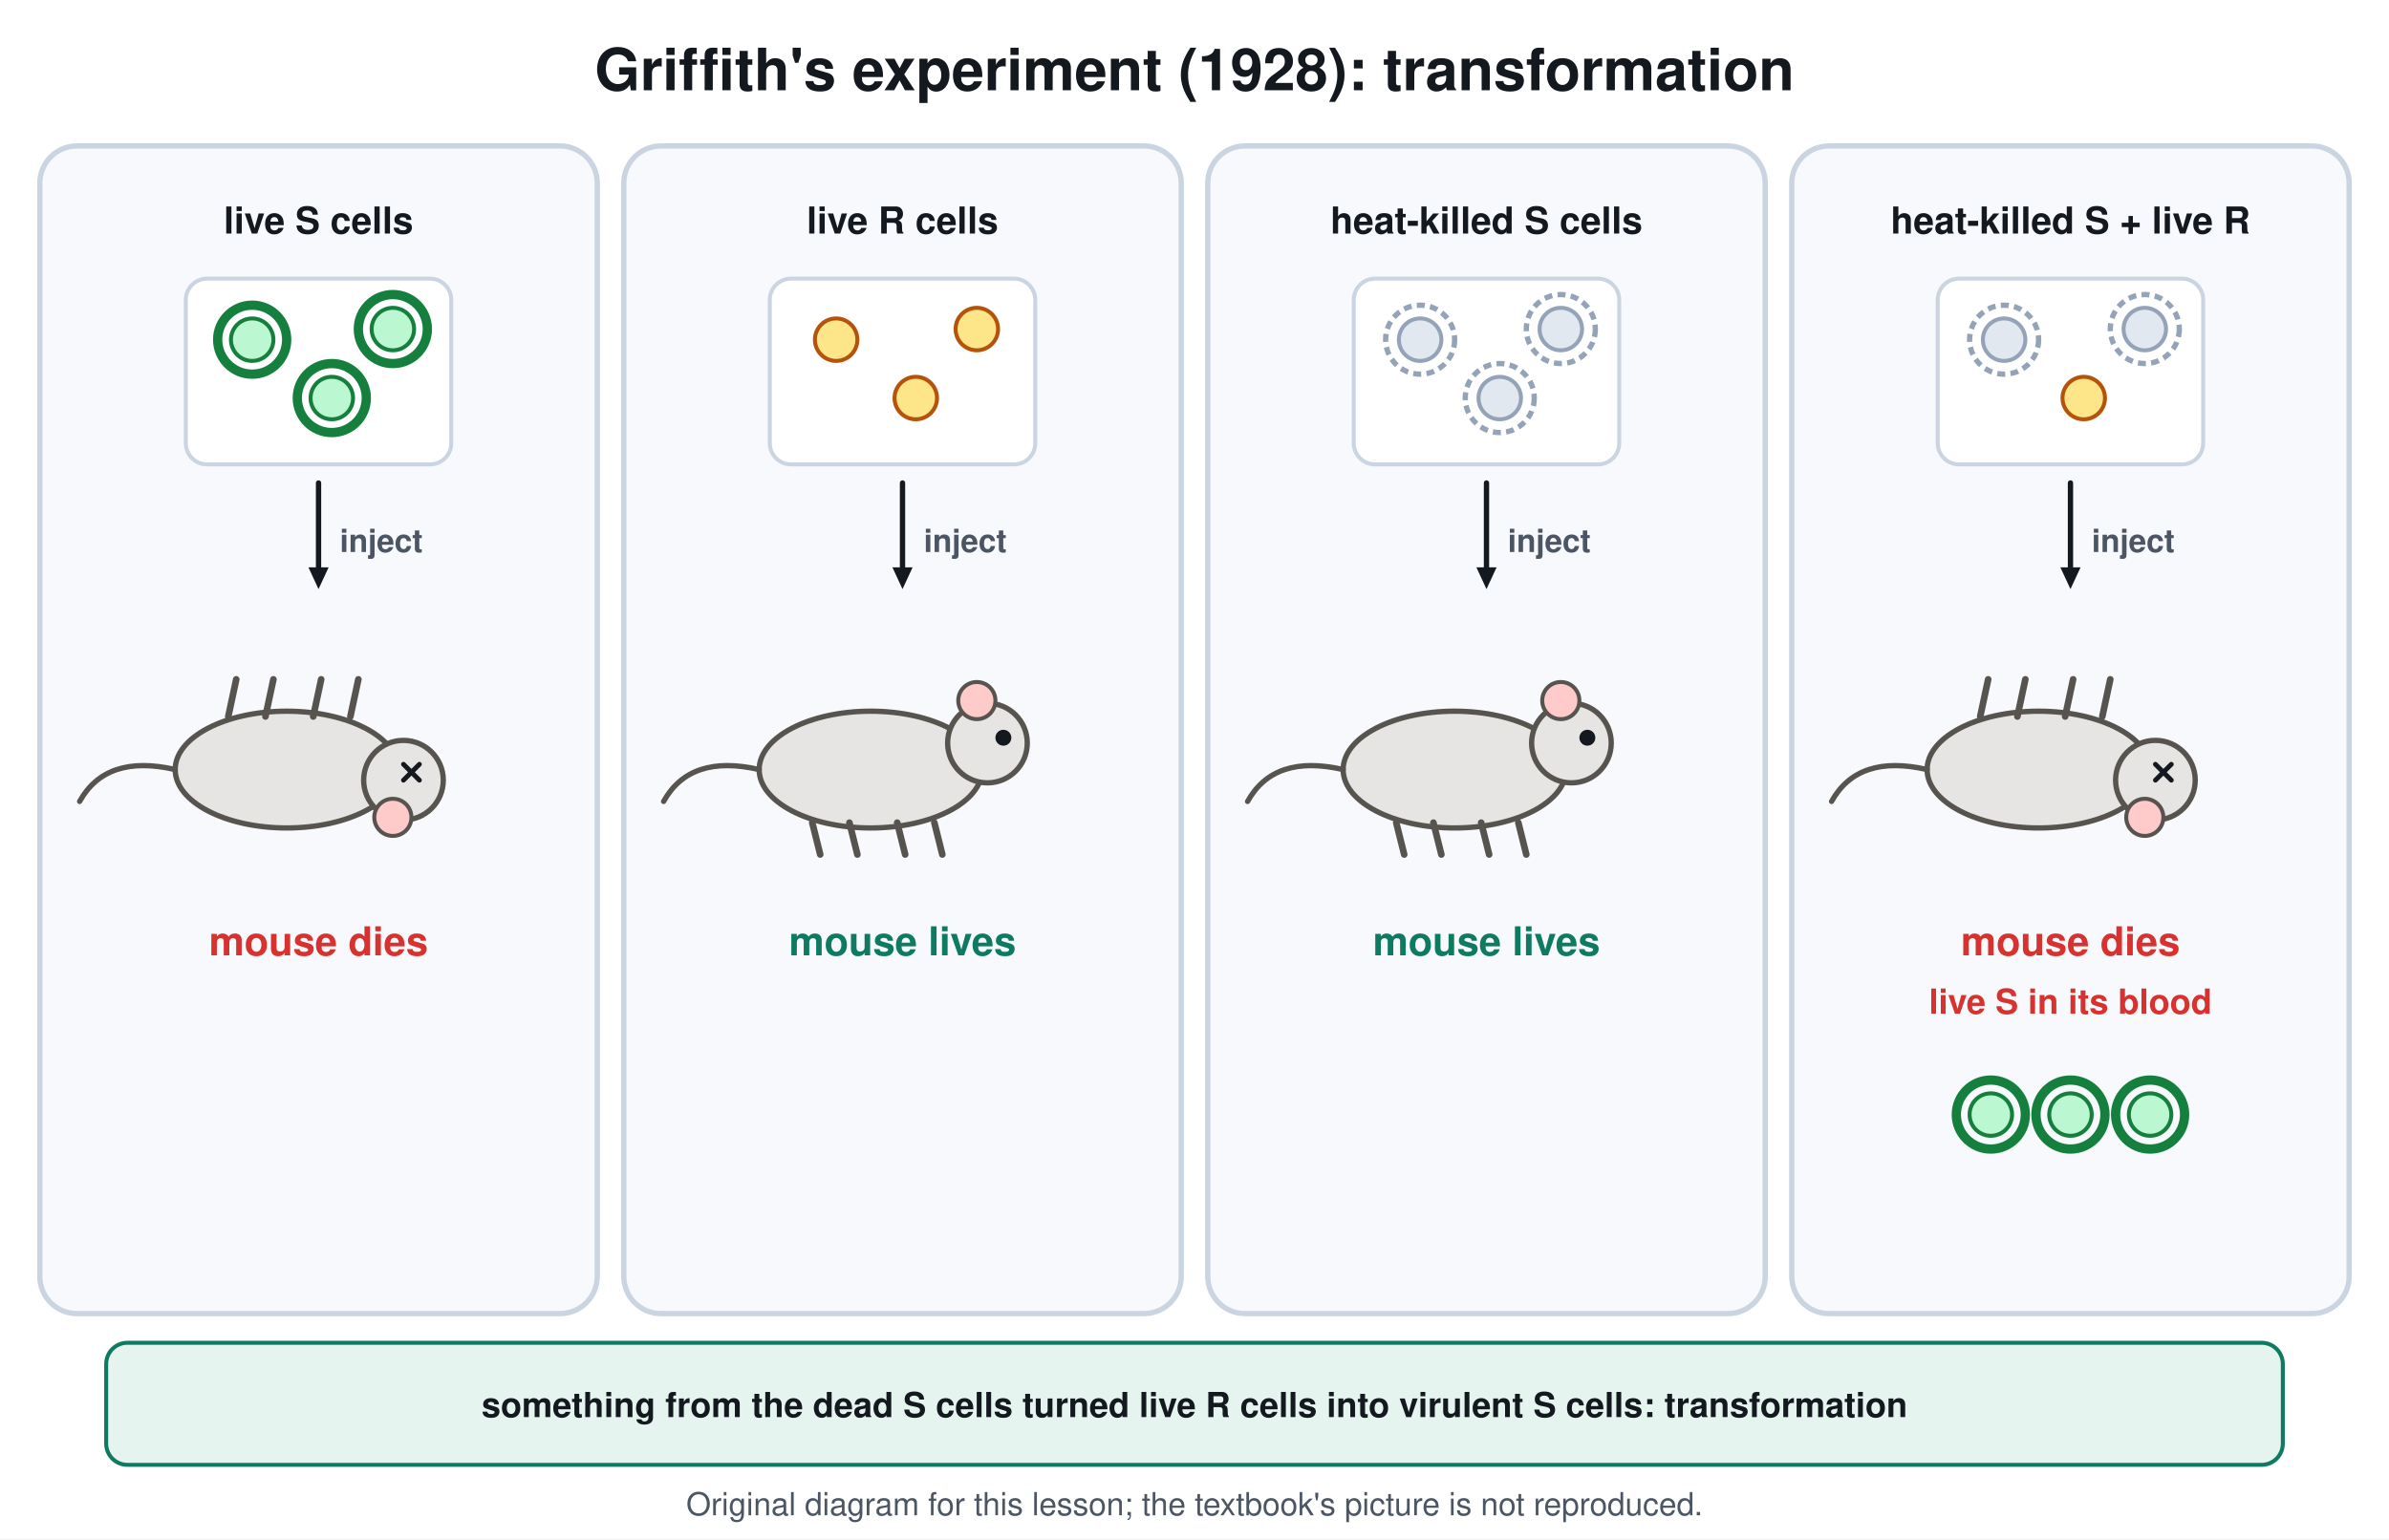
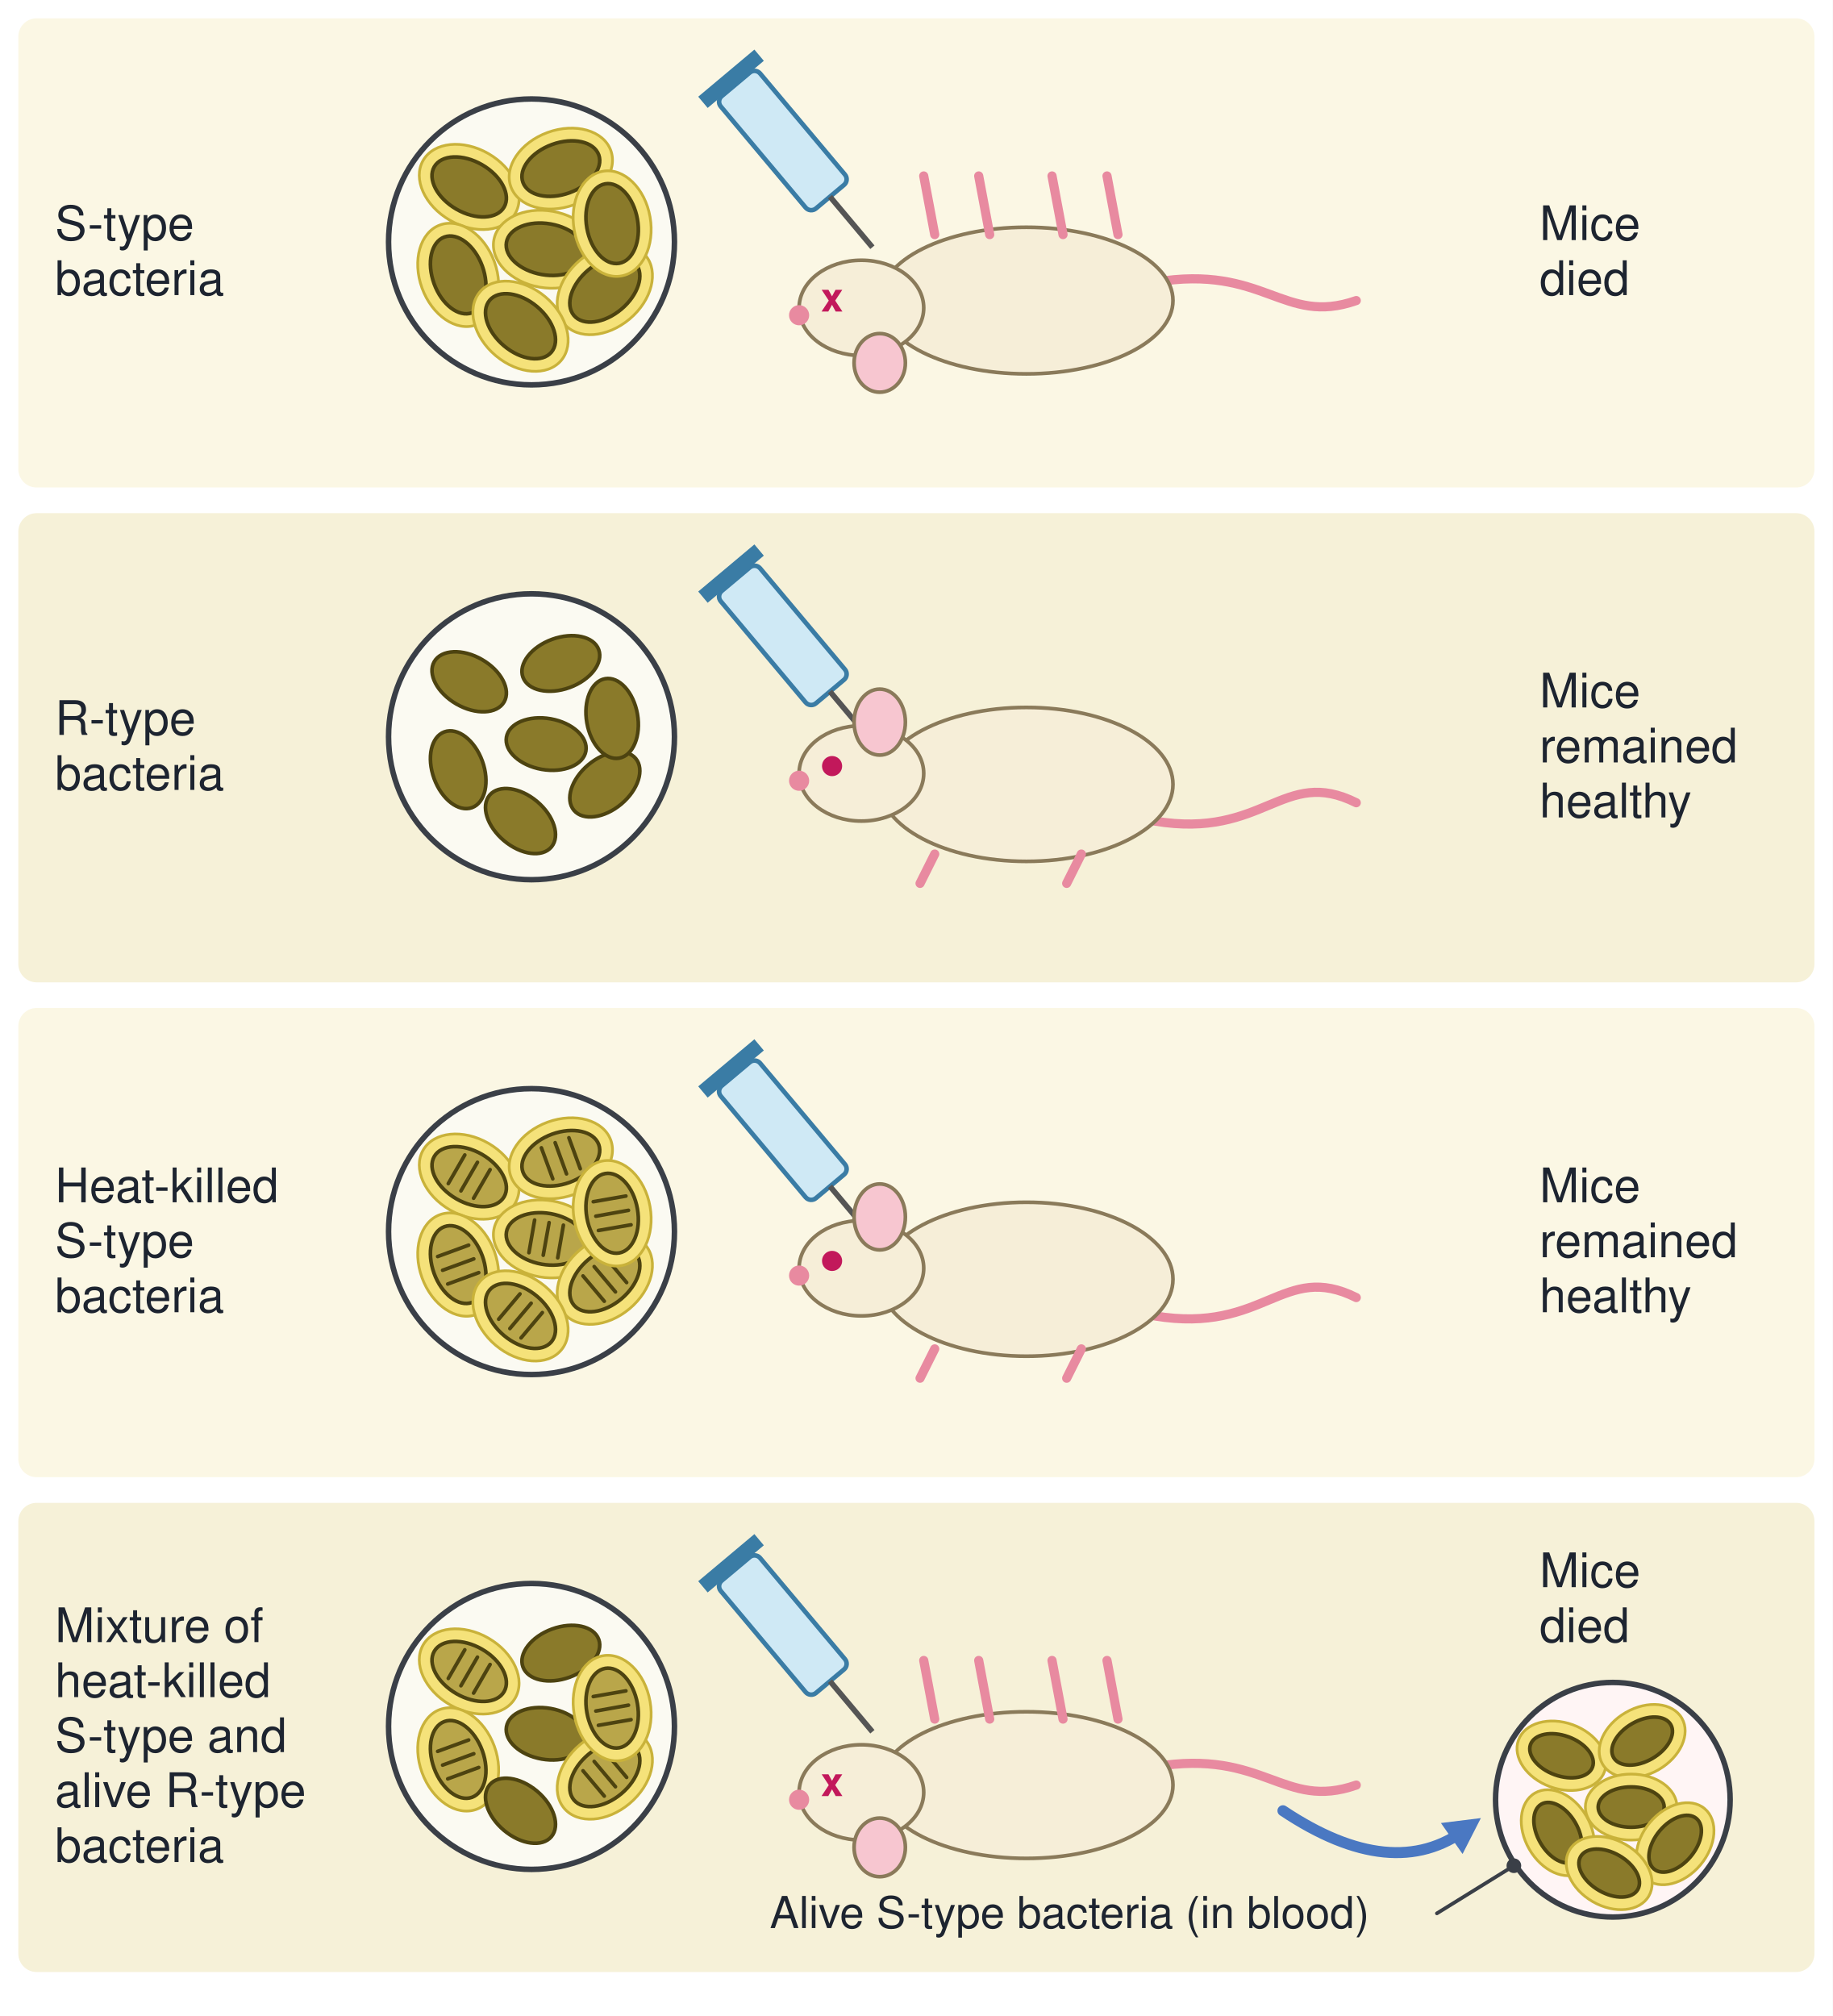
- <svg xmlns="http://www.w3.org/2000/svg" viewBox="0 0 900 580" font-family="Segoe UI, Helvetica, Arial, sans-serif">
-   <rect width="900" height="580" fill="#ffffff" />
-   <text x="450.0" y="34.0" font-size="22" fill="#14181f" text-anchor="middle" font-weight="700">Griffith's experiment (1928): transformation</text>
-   <rect x="15.0" y="55.0" width="210.0" height="440.0" rx="14" stroke="#cbd5e1" stroke-width="2" fill="#f7f9fc" />
-   <text x="120.0" y="88.0" font-size="14" fill="#14181f" text-anchor="middle" font-weight="700">live S cells</text>
-   <rect x="70.0" y="105.0" width="100.0" height="70.0" rx="8" stroke="#cbd5e1" stroke-width="1.5" fill="#ffffff" />
-   <circle cx="95.0" cy="128.0" r="13.0" stroke="#15803d" stroke-width="3.5" fill="none" />
-   <circle cx="95.0" cy="128.0" r="8.0" stroke="#15803d" stroke-width="1.5" fill="#bbf7d0" />
-   <circle cx="125.0" cy="150.0" r="13.0" stroke="#15803d" stroke-width="3.5" fill="none" />
-   <circle cx="125.0" cy="150.0" r="8.0" stroke="#15803d" stroke-width="1.5" fill="#bbf7d0" />
-   <circle cx="148.0" cy="124.0" r="13.0" stroke="#15803d" stroke-width="3.5" fill="none" />
-   <circle cx="148.0" cy="124.0" r="8.0" stroke="#15803d" stroke-width="1.5" fill="#bbf7d0" />
-   <line x1="120.0" y1="182.0" x2="120.0" y2="214.8" stroke="#14181f" stroke-width="2" stroke-linecap="round" />
-   <path d="M120.0 222.0 L116.2 213.8 L123.8 213.8 Z" fill="#14181f" />
-   <text x="128.0" y="208.0" font-size="12" fill="#4b5563" text-anchor="start" font-weight="700">inject</text>
-   <ellipse cx="108.0" cy="290.0" rx="42.0" ry="22.0" stroke="#57534e" stroke-width="2" fill="#e7e5e4" />
-   <circle cx="152.0" cy="294.0" r="15.0" stroke="#57534e" stroke-width="2" fill="#e7e5e4" />
-   <circle cx="148.0" cy="308.0" r="7.0" stroke="#57534e" stroke-width="1.5" fill="#fecaca" />
-   <path d="M152 288 l6 6 m0 -6 l-6 6" stroke="#14181f" stroke-width="1.8" fill="none" stroke-linejoin="round" stroke-linecap="round" />
-   <path d="M66 290 q-26 -6 -36 12" stroke="#57534e" stroke-width="2" fill="none" stroke-linejoin="round" stroke-linecap="round" />
-   <line x1="86.0" y1="270.0" x2="89.0" y2="256.0" stroke="#57534e" stroke-width="2.5" stroke-linecap="round" />
-   <line x1="100.0" y1="270.0" x2="103.0" y2="256.0" stroke="#57534e" stroke-width="2.5" stroke-linecap="round" />
-   <line x1="118.0" y1="270.0" x2="121.0" y2="256.0" stroke="#57534e" stroke-width="2.5" stroke-linecap="round" />
-   <line x1="132.0" y1="270.0" x2="135.0" y2="256.0" stroke="#57534e" stroke-width="2.5" stroke-linecap="round" />
-   <text x="120.0" y="360.0" font-size="15" fill="#d7322f" text-anchor="middle" font-weight="700">mouse dies</text>
-   <rect x="235.0" y="55.0" width="210.0" height="440.0" rx="14" stroke="#cbd5e1" stroke-width="2" fill="#f7f9fc" />
-   <text x="340.0" y="88.0" font-size="14" fill="#14181f" text-anchor="middle" font-weight="700">live R cells</text>
-   <rect x="290.0" y="105.0" width="100.0" height="70.0" rx="8" stroke="#cbd5e1" stroke-width="1.5" fill="#ffffff" />
-   <circle cx="315.0" cy="128.0" r="8.0" stroke="#b45309" stroke-width="1.5" fill="#fde68a" />
-   <circle cx="345.0" cy="150.0" r="8.0" stroke="#b45309" stroke-width="1.5" fill="#fde68a" />
-   <circle cx="368.0" cy="124.0" r="8.0" stroke="#b45309" stroke-width="1.5" fill="#fde68a" />
-   <line x1="340.0" y1="182.0" x2="340.0" y2="214.8" stroke="#14181f" stroke-width="2" stroke-linecap="round" />
-   <path d="M340.0 222.0 L336.2 213.8 L343.8 213.8 Z" fill="#14181f" />
-   <text x="348.0" y="208.0" font-size="12" fill="#4b5563" text-anchor="start" font-weight="700">inject</text>
-   <ellipse cx="328.0" cy="290.0" rx="42.0" ry="22.0" stroke="#57534e" stroke-width="2" fill="#e7e5e4" />
-   <circle cx="372.0" cy="280.0" r="15.0" stroke="#57534e" stroke-width="2" fill="#e7e5e4" />
-   <circle cx="368.0" cy="264.0" r="7.0" stroke="#57534e" stroke-width="1.5" fill="#fecaca" />
-   <circle cx="378.0" cy="278.0" r="2.5" stroke="#14181f" stroke-width="1" fill="#14181f" />
-   <path d="M286 290 q-26 -6 -36 12" stroke="#57534e" stroke-width="2" fill="none" stroke-linejoin="round" stroke-linecap="round" />
-   <line x1="306.0" y1="310.0" x2="309.0" y2="322.0" stroke="#57534e" stroke-width="2.5" stroke-linecap="round" />
-   <line x1="320.0" y1="310.0" x2="323.0" y2="322.0" stroke="#57534e" stroke-width="2.5" stroke-linecap="round" />
-   <line x1="338.0" y1="310.0" x2="341.0" y2="322.0" stroke="#57534e" stroke-width="2.5" stroke-linecap="round" />
-   <line x1="352.0" y1="310.0" x2="355.0" y2="322.0" stroke="#57534e" stroke-width="2.5" stroke-linecap="round" />
-   <text x="340.0" y="360.0" font-size="15" fill="#0f7a62" text-anchor="middle" font-weight="700">mouse lives</text>
-   <rect x="455.0" y="55.0" width="210.0" height="440.0" rx="14" stroke="#cbd5e1" stroke-width="2" fill="#f7f9fc" />
-   <text x="560.0" y="88.0" font-size="14" fill="#14181f" text-anchor="middle" font-weight="700">heat-killed S cells</text>
-   <rect x="510.0" y="105.0" width="100.0" height="70.0" rx="8" stroke="#cbd5e1" stroke-width="1.5" fill="#ffffff" />
-   <circle cx="535.0" cy="128.0" r="13.0" stroke="#94a3b8" stroke-width="2" fill="none" stroke-dasharray="3 2" />
-   <circle cx="535.0" cy="128.0" r="8.0" stroke="#94a3b8" stroke-width="1.5" fill="#e2e8f0" />
-   <circle cx="565.0" cy="150.0" r="13.0" stroke="#94a3b8" stroke-width="2" fill="none" stroke-dasharray="3 2" />
-   <circle cx="565.0" cy="150.0" r="8.0" stroke="#94a3b8" stroke-width="1.5" fill="#e2e8f0" />
-   <circle cx="588.0" cy="124.0" r="13.0" stroke="#94a3b8" stroke-width="2" fill="none" stroke-dasharray="3 2" />
-   <circle cx="588.0" cy="124.0" r="8.0" stroke="#94a3b8" stroke-width="1.5" fill="#e2e8f0" />
-   <line x1="560.0" y1="182.0" x2="560.0" y2="214.8" stroke="#14181f" stroke-width="2" stroke-linecap="round" />
-   <path d="M560.0 222.0 L556.2 213.8 L563.8 213.8 Z" fill="#14181f" />
-   <text x="568.0" y="208.0" font-size="12" fill="#4b5563" text-anchor="start" font-weight="700">inject</text>
-   <ellipse cx="548.0" cy="290.0" rx="42.0" ry="22.0" stroke="#57534e" stroke-width="2" fill="#e7e5e4" />
-   <circle cx="592.0" cy="280.0" r="15.0" stroke="#57534e" stroke-width="2" fill="#e7e5e4" />
-   <circle cx="588.0" cy="264.0" r="7.0" stroke="#57534e" stroke-width="1.5" fill="#fecaca" />
-   <circle cx="598.0" cy="278.0" r="2.5" stroke="#14181f" stroke-width="1" fill="#14181f" />
-   <path d="M506 290 q-26 -6 -36 12" stroke="#57534e" stroke-width="2" fill="none" stroke-linejoin="round" stroke-linecap="round" />
-   <line x1="526.0" y1="310.0" x2="529.0" y2="322.0" stroke="#57534e" stroke-width="2.5" stroke-linecap="round" />
-   <line x1="540.0" y1="310.0" x2="543.0" y2="322.0" stroke="#57534e" stroke-width="2.5" stroke-linecap="round" />
-   <line x1="558.0" y1="310.0" x2="561.0" y2="322.0" stroke="#57534e" stroke-width="2.5" stroke-linecap="round" />
-   <line x1="572.0" y1="310.0" x2="575.0" y2="322.0" stroke="#57534e" stroke-width="2.5" stroke-linecap="round" />
-   <text x="560.0" y="360.0" font-size="15" fill="#0f7a62" text-anchor="middle" font-weight="700">mouse lives</text>
-   <rect x="675.0" y="55.0" width="210.0" height="440.0" rx="14" stroke="#cbd5e1" stroke-width="2" fill="#f7f9fc" />
-   <text x="780.0" y="88.0" font-size="14" fill="#14181f" text-anchor="middle" font-weight="700">heat-killed S + live R</text>
-   <rect x="730.0" y="105.0" width="100.0" height="70.0" rx="8" stroke="#cbd5e1" stroke-width="1.5" fill="#ffffff" />
-   <circle cx="755.0" cy="128.0" r="13.0" stroke="#94a3b8" stroke-width="2" fill="none" stroke-dasharray="3 2" />
-   <circle cx="755.0" cy="128.0" r="8.0" stroke="#94a3b8" stroke-width="1.5" fill="#e2e8f0" />
-   <circle cx="785.0" cy="150.0" r="8.0" stroke="#b45309" stroke-width="1.5" fill="#fde68a" />
-   <circle cx="808.0" cy="124.0" r="13.0" stroke="#94a3b8" stroke-width="2" fill="none" stroke-dasharray="3 2" />
-   <circle cx="808.0" cy="124.0" r="8.0" stroke="#94a3b8" stroke-width="1.5" fill="#e2e8f0" />
-   <line x1="780.0" y1="182.0" x2="780.0" y2="214.8" stroke="#14181f" stroke-width="2" stroke-linecap="round" />
-   <path d="M780.0 222.0 L776.2 213.8 L783.8 213.8 Z" fill="#14181f" />
-   <text x="788.0" y="208.0" font-size="12" fill="#4b5563" text-anchor="start" font-weight="700">inject</text>
-   <ellipse cx="768.0" cy="290.0" rx="42.0" ry="22.0" stroke="#57534e" stroke-width="2" fill="#e7e5e4" />
-   <circle cx="812.0" cy="294.0" r="15.0" stroke="#57534e" stroke-width="2" fill="#e7e5e4" />
-   <circle cx="808.0" cy="308.0" r="7.0" stroke="#57534e" stroke-width="1.5" fill="#fecaca" />
-   <path d="M812 288 l6 6 m0 -6 l-6 6" stroke="#14181f" stroke-width="1.8" fill="none" stroke-linejoin="round" stroke-linecap="round" />
-   <path d="M726 290 q-26 -6 -36 12" stroke="#57534e" stroke-width="2" fill="none" stroke-linejoin="round" stroke-linecap="round" />
-   <line x1="746.0" y1="270.0" x2="749.0" y2="256.0" stroke="#57534e" stroke-width="2.5" stroke-linecap="round" />
-   <line x1="760.0" y1="270.0" x2="763.0" y2="256.0" stroke="#57534e" stroke-width="2.5" stroke-linecap="round" />
-   <line x1="778.0" y1="270.0" x2="781.0" y2="256.0" stroke="#57534e" stroke-width="2.5" stroke-linecap="round" />
-   <line x1="792.0" y1="270.0" x2="795.0" y2="256.0" stroke="#57534e" stroke-width="2.5" stroke-linecap="round" />
-   <text x="780.0" y="360.0" font-size="15" fill="#d7322f" text-anchor="middle" font-weight="700">mouse dies</text>
-   <text x="780.0" y="382.0" font-size="13" fill="#d7322f" text-anchor="middle" font-weight="700">live S in its blood</text>
-   <circle cx="750.0" cy="420.0" r="13.0" stroke="#15803d" stroke-width="3.5" fill="none" />
-   <circle cx="750.0" cy="420.0" r="8.0" stroke="#15803d" stroke-width="1.5" fill="#bbf7d0" />
-   <circle cx="780.0" cy="420.0" r="13.0" stroke="#15803d" stroke-width="3.5" fill="none" />
-   <circle cx="780.0" cy="420.0" r="8.0" stroke="#15803d" stroke-width="1.5" fill="#bbf7d0" />
-   <circle cx="810.0" cy="420.0" r="13.0" stroke="#15803d" stroke-width="3.5" fill="none" />
-   <circle cx="810.0" cy="420.0" r="8.0" stroke="#15803d" stroke-width="1.5" fill="#bbf7d0" />
-   <rect x="40.0" y="506.0" width="820.0" height="46.0" rx="8" stroke="#0f7a62" stroke-width="1.5" fill="#e6f4ef" />
-   <text x="450.0" y="534.0" font-size="13" fill="#14181f" text-anchor="middle" font-weight="700">something from the dead S cells turned live R cells into virulent S cells: transformation</text>
-   <text x="450.0" y="571" font-size="12" fill="#4b5563" text-anchor="middle">Original diagram for this lesson; the textbook's picture is not reproduced.</text>
+ <svg xmlns="http://www.w3.org/2000/svg" viewBox="0 0 1000 1100" font-family="Segoe UI, Helvetica, Arial, sans-serif">
+   <rect width="1000" height="1100" fill="#ffffff" />
+   <rect x="10" y="10" width="980" height="256" rx="10" stroke="none" stroke-width="0" fill="#fbf7e4" />
+   <circle cx="290" cy="132" r="78" stroke="#3a3f47" stroke-width="3" fill="#fbfaf2" />
+   <ellipse cx="256" cy="102" rx="29" ry="21" stroke="#c9b23a" stroke-width="1.5" fill="#f5e27a" transform="rotate(30 256 102)" />
+   <ellipse cx="256" cy="102" rx="22" ry="14" stroke="#4d4310" stroke-width="2" fill="#8a7a2a" transform="rotate(30 256 102)" />
+   <ellipse cx="306" cy="92" rx="29" ry="21" stroke="#c9b23a" stroke-width="1.5" fill="#f5e27a" transform="rotate(-20 306 92)" />
+   <ellipse cx="306" cy="92" rx="22" ry="14" stroke="#4d4310" stroke-width="2" fill="#8a7a2a" transform="rotate(-20 306 92)" />
+   <ellipse cx="250" cy="150" rx="29" ry="21" stroke="#c9b23a" stroke-width="1.5" fill="#f5e27a" transform="rotate(70 250 150)" />
+   <ellipse cx="250" cy="150" rx="22" ry="14" stroke="#4d4310" stroke-width="2" fill="#8a7a2a" transform="rotate(70 250 150)" />
+   <ellipse cx="298" cy="136" rx="29" ry="21" stroke="#c9b23a" stroke-width="1.5" fill="#f5e27a" transform="rotate(10 298 136)" />
+   <ellipse cx="298" cy="136" rx="22" ry="14" stroke="#4d4310" stroke-width="2" fill="#8a7a2a" transform="rotate(10 298 136)" />
+   <ellipse cx="330" cy="158" rx="29" ry="21" stroke="#c9b23a" stroke-width="1.5" fill="#f5e27a" transform="rotate(-40 330 158)" />
+   <ellipse cx="330" cy="158" rx="22" ry="14" stroke="#4d4310" stroke-width="2" fill="#8a7a2a" transform="rotate(-40 330 158)" />
+   <ellipse cx="284" cy="178" rx="29" ry="21" stroke="#c9b23a" stroke-width="1.5" fill="#f5e27a" transform="rotate(40 284 178)" />
+   <ellipse cx="284" cy="178" rx="22" ry="14" stroke="#4d4310" stroke-width="2" fill="#8a7a2a" transform="rotate(40 284 178)" />
+   <ellipse cx="334" cy="122" rx="29" ry="21" stroke="#c9b23a" stroke-width="1.5" fill="#f5e27a" transform="rotate(80 334 122)" />
+   <ellipse cx="334" cy="122" rx="22" ry="14" stroke="#4d4310" stroke-width="2" fill="#8a7a2a" transform="rotate(80 334 122)" />
+   <text x="30" y="131" font-size="26" fill="#1d2430" text-anchor="start" font-weight="400">S-type</text>
+   <text x="30" y="161" font-size="26" fill="#1d2430" text-anchor="start" font-weight="400">bacteria</text>
+   <g transform="rotate(-40 440 92.0)">
+     <rect x="426" y="32.0" width="28" height="80" rx="4" fill="#cfe9f5" stroke="#3a7ca5" stroke-width="2.5" />
+     <rect x="420" y="24.0" width="40" height="8" fill="#3a7ca5" />
+     <line x1="440" y1="112.0" x2="440" y2="148.0" stroke="#555" stroke-width="3" />
+   </g>
+   <path d="M630 154.0 C690 144.0 700 178.0 740 164.0" stroke="#e88aa0" stroke-width="5" fill="none" stroke-linejoin="round" stroke-linecap="round" />
+   <ellipse cx="560" cy="164" rx="80" ry="40" stroke="#8a7a5a" stroke-width="2" fill="#f6eed8" />
+   <ellipse cx="470" cy="168" rx="34" ry="26" stroke="#8a7a5a" stroke-width="2" fill="#f6eed8" />
+   <ellipse cx="480" cy="198" rx="14" ry="16" stroke="#8a7a5a" stroke-width="2" fill="#f7c6d0" />
+   <text x="454" y="170" font-size="22" fill="#c2185b" text-anchor="middle" font-weight="700">x</text>
+   <circle cx="436" cy="172" r="5" stroke="#e88aa0" stroke-width="1" fill="#e88aa0" />
+   <line x1="510" y1="128" x2="504" y2="96" stroke="#e88aa0" stroke-width="5" stroke-linecap="round" />
+   <line x1="540" y1="128" x2="534" y2="96" stroke="#e88aa0" stroke-width="5" stroke-linecap="round" />
+   <line x1="580" y1="128" x2="574" y2="96" stroke="#e88aa0" stroke-width="5" stroke-linecap="round" />
+   <line x1="610" y1="128" x2="604" y2="96" stroke="#e88aa0" stroke-width="5" stroke-linecap="round" />
+   <text x="840" y="131" font-size="26" fill="#1d2430" text-anchor="start" font-weight="400">Mice</text>
+   <text x="840" y="161" font-size="26" fill="#1d2430" text-anchor="start" font-weight="400">died</text>
+   <rect x="10" y="280" width="980" height="256" rx="10" stroke="none" stroke-width="0" fill="#f6f1d8" />
+   <circle cx="290" cy="402" r="78" stroke="#3a3f47" stroke-width="3" fill="#fbfaf2" />
+   <ellipse cx="256" cy="372" rx="22" ry="14" stroke="#4d4310" stroke-width="2" fill="#8a7a2a" transform="rotate(30 256 372)" />
+   <ellipse cx="306" cy="362" rx="22" ry="14" stroke="#4d4310" stroke-width="2" fill="#8a7a2a" transform="rotate(-20 306 362)" />
+   <ellipse cx="250" cy="420" rx="22" ry="14" stroke="#4d4310" stroke-width="2" fill="#8a7a2a" transform="rotate(70 250 420)" />
+   <ellipse cx="298" cy="406" rx="22" ry="14" stroke="#4d4310" stroke-width="2" fill="#8a7a2a" transform="rotate(10 298 406)" />
+   <ellipse cx="330" cy="428" rx="22" ry="14" stroke="#4d4310" stroke-width="2" fill="#8a7a2a" transform="rotate(-40 330 428)" />
+   <ellipse cx="284" cy="448" rx="22" ry="14" stroke="#4d4310" stroke-width="2" fill="#8a7a2a" transform="rotate(40 284 448)" />
+   <ellipse cx="334" cy="392" rx="22" ry="14" stroke="#4d4310" stroke-width="2" fill="#8a7a2a" transform="rotate(80 334 392)" />
+   <text x="30" y="401" font-size="26" fill="#1d2430" text-anchor="start" font-weight="400">R-type</text>
+   <text x="30" y="431" font-size="26" fill="#1d2430" text-anchor="start" font-weight="400">bacteria</text>
+   <g transform="rotate(-40 440 362.0)">
+     <rect x="426" y="302.0" width="28" height="80" rx="4" fill="#cfe9f5" stroke="#3a7ca5" stroke-width="2.5" />
+     <rect x="420" y="294.0" width="40" height="8" fill="#3a7ca5" />
+     <line x1="440" y1="382.0" x2="440" y2="418.0" stroke="#555" stroke-width="3" />
+   </g>
+   <path d="M630 448.0 C690 458.0 700 418.0 740 438.0" stroke="#e88aa0" stroke-width="5" fill="none" stroke-linejoin="round" stroke-linecap="round" />
+   <ellipse cx="560" cy="428" rx="80" ry="42" stroke="#8a7a5a" stroke-width="2" fill="#f6eed8" />
+   <ellipse cx="470" cy="422" rx="34" ry="26" stroke="#8a7a5a" stroke-width="2" fill="#f6eed8" />
+   <ellipse cx="480" cy="394" rx="14" ry="18" stroke="#8a7a5a" stroke-width="2" fill="#f7c6d0" />
+   <circle cx="454" cy="418" r="5" stroke="#c2185b" stroke-width="1" fill="#c2185b" />
+   <circle cx="436" cy="426" r="5" stroke="#e88aa0" stroke-width="1" fill="#e88aa0" />
+   <line x1="510" y1="466" x2="502" y2="482" stroke="#e88aa0" stroke-width="5" stroke-linecap="round" />
+   <line x1="590" y1="466" x2="582" y2="482" stroke="#e88aa0" stroke-width="5" stroke-linecap="round" />
+   <text x="840" y="386" font-size="26" fill="#1d2430" text-anchor="start" font-weight="400">Mice</text>
+   <text x="840" y="416" font-size="26" fill="#1d2430" text-anchor="start" font-weight="400">remained</text>
+   <text x="840" y="446" font-size="26" fill="#1d2430" text-anchor="start" font-weight="400">healthy</text>
+   <rect x="10" y="550" width="980" height="256" rx="10" stroke="none" stroke-width="0" fill="#fbf7e4" />
+   <circle cx="290" cy="672" r="78" stroke="#3a3f47" stroke-width="3" fill="#fbfaf2" />
+   <ellipse cx="256" cy="642" rx="29" ry="21" stroke="#c9b23a" stroke-width="1.5" fill="#f5e27a" transform="rotate(30 256 642)" />
+   <ellipse cx="256" cy="642" rx="22" ry="14" stroke="#4d4310" stroke-width="2" fill="#b9a64a" transform="rotate(30 256 642)" />
+   <line x1="244.6" y1="645.8" x2="253.6" y2="630.2" stroke="#4d4310" stroke-width="2" stroke-linecap="round" />
+   <line x1="251.5" y1="649.8" x2="260.5" y2="634.2" stroke="#4d4310" stroke-width="2" stroke-linecap="round" />
+   <line x1="258.4" y1="653.8" x2="267.4" y2="638.2" stroke="#4d4310" stroke-width="2" stroke-linecap="round" />
+   <ellipse cx="306" cy="632" rx="29" ry="21" stroke="#c9b23a" stroke-width="1.5" fill="#f5e27a" transform="rotate(-20 306 632)" />
+   <ellipse cx="306" cy="632" rx="22" ry="14" stroke="#4d4310" stroke-width="2" fill="#b9a64a" transform="rotate(-20 306 632)" />
+   <line x1="301.6" y1="643.2" x2="295.4" y2="626.3" stroke="#4d4310" stroke-width="2" stroke-linecap="round" />
+   <line x1="309.1" y1="640.5" x2="302.9" y2="623.5" stroke="#4d4310" stroke-width="2" stroke-linecap="round" />
+   <line x1="316.6" y1="637.7" x2="310.4" y2="620.8" stroke="#4d4310" stroke-width="2" stroke-linecap="round" />
+   <ellipse cx="250" cy="690" rx="29" ry="21" stroke="#c9b23a" stroke-width="1.5" fill="#f5e27a" transform="rotate(70 250 690)" />
+   <ellipse cx="250" cy="690" rx="22" ry="14" stroke="#4d4310" stroke-width="2" fill="#b9a64a" transform="rotate(70 250 690)" />
+   <line x1="238.8" y1="685.6" x2="255.7" y2="679.4" stroke="#4d4310" stroke-width="2" stroke-linecap="round" />
+   <line x1="241.5" y1="693.1" x2="258.5" y2="686.9" stroke="#4d4310" stroke-width="2" stroke-linecap="round" />
+   <line x1="244.3" y1="700.6" x2="261.2" y2="694.4" stroke="#4d4310" stroke-width="2" stroke-linecap="round" />
+   <ellipse cx="298" cy="676" rx="29" ry="21" stroke="#c9b23a" stroke-width="1.5" fill="#f5e27a" transform="rotate(10 298 676)" />
+   <ellipse cx="298" cy="676" rx="22" ry="14" stroke="#4d4310" stroke-width="2" fill="#b9a64a" transform="rotate(10 298 676)" />
+   <line x1="288.6" y1="683.5" x2="291.7" y2="665.7" stroke="#4d4310" stroke-width="2" stroke-linecap="round" />
+   <line x1="296.4" y1="684.9" x2="299.6" y2="667.1" stroke="#4d4310" stroke-width="2" stroke-linecap="round" />
+   <line x1="304.3" y1="686.3" x2="307.4" y2="668.5" stroke="#4d4310" stroke-width="2" stroke-linecap="round" />
+   <ellipse cx="330" cy="698" rx="29" ry="21" stroke="#c9b23a" stroke-width="1.5" fill="#f5e27a" transform="rotate(-40 330 698)" />
+   <ellipse cx="330" cy="698" rx="22" ry="14" stroke="#4d4310" stroke-width="2" fill="#b9a64a" transform="rotate(-40 330 698)" />
+   <line x1="329.7" y1="710" x2="318.1" y2="696.2" stroke="#4d4310" stroke-width="2" stroke-linecap="round" />
+   <line x1="335.8" y1="704.9" x2="324.2" y2="691.1" stroke="#4d4310" stroke-width="2" stroke-linecap="round" />
+   <line x1="341.9" y1="699.8" x2="330.3" y2="686" stroke="#4d4310" stroke-width="2" stroke-linecap="round" />
+   <ellipse cx="284" cy="718" rx="29" ry="21" stroke="#c9b23a" stroke-width="1.5" fill="#f5e27a" transform="rotate(40 284 718)" />
+   <ellipse cx="284" cy="718" rx="22" ry="14" stroke="#4d4310" stroke-width="2" fill="#b9a64a" transform="rotate(40 284 718)" />
+   <line x1="272.1" y1="719.8" x2="283.7" y2="706" stroke="#4d4310" stroke-width="2" stroke-linecap="round" />
+   <line x1="278.2" y1="724.9" x2="289.8" y2="711.1" stroke="#4d4310" stroke-width="2" stroke-linecap="round" />
+   <line x1="284.3" y1="730" x2="295.9" y2="716.2" stroke="#4d4310" stroke-width="2" stroke-linecap="round" />
+   <ellipse cx="334" cy="662" rx="29" ry="21" stroke="#c9b23a" stroke-width="1.5" fill="#f5e27a" transform="rotate(80 334 662)" />
+   <ellipse cx="334" cy="662" rx="22" ry="14" stroke="#4d4310" stroke-width="2" fill="#b9a64a" transform="rotate(80 334 662)" />
+   <line x1="323.7" y1="655.7" x2="341.5" y2="652.6" stroke="#4d4310" stroke-width="2" stroke-linecap="round" />
+   <line x1="325.1" y1="663.6" x2="342.9" y2="660.4" stroke="#4d4310" stroke-width="2" stroke-linecap="round" />
+   <line x1="326.5" y1="671.4" x2="344.3" y2="668.3" stroke="#4d4310" stroke-width="2" stroke-linecap="round" />
+   <text x="30" y="656" font-size="26" fill="#1d2430" text-anchor="start" font-weight="400">Heat-killed</text>
+   <text x="30" y="686" font-size="26" fill="#1d2430" text-anchor="start" font-weight="400">S-type</text>
+   <text x="30" y="716" font-size="26" fill="#1d2430" text-anchor="start" font-weight="400">bacteria</text>
+   <g transform="rotate(-40 440 632.0)">
+     <rect x="426" y="572.0" width="28" height="80" rx="4" fill="#cfe9f5" stroke="#3a7ca5" stroke-width="2.5" />
+     <rect x="420" y="564.0" width="40" height="8" fill="#3a7ca5" />
+     <line x1="440" y1="652.0" x2="440" y2="688.0" stroke="#555" stroke-width="3" />
+   </g>
+   <path d="M630 718.0 C690 728.0 700 688.0 740 708.0" stroke="#e88aa0" stroke-width="5" fill="none" stroke-linejoin="round" stroke-linecap="round" />
+   <ellipse cx="560" cy="698" rx="80" ry="42" stroke="#8a7a5a" stroke-width="2" fill="#f6eed8" />
+   <ellipse cx="470" cy="692" rx="34" ry="26" stroke="#8a7a5a" stroke-width="2" fill="#f6eed8" />
+   <ellipse cx="480" cy="664" rx="14" ry="18" stroke="#8a7a5a" stroke-width="2" fill="#f7c6d0" />
+   <circle cx="454" cy="688" r="5" stroke="#c2185b" stroke-width="1" fill="#c2185b" />
+   <circle cx="436" cy="696" r="5" stroke="#e88aa0" stroke-width="1" fill="#e88aa0" />
+   <line x1="510" y1="736" x2="502" y2="752" stroke="#e88aa0" stroke-width="5" stroke-linecap="round" />
+   <line x1="590" y1="736" x2="582" y2="752" stroke="#e88aa0" stroke-width="5" stroke-linecap="round" />
+   <text x="840" y="656" font-size="26" fill="#1d2430" text-anchor="start" font-weight="400">Mice</text>
+   <text x="840" y="686" font-size="26" fill="#1d2430" text-anchor="start" font-weight="400">remained</text>
+   <text x="840" y="716" font-size="26" fill="#1d2430" text-anchor="start" font-weight="400">healthy</text>
+   <rect x="10" y="820" width="980" height="256" rx="10" stroke="none" stroke-width="0" fill="#f6f1d8" />
+   <circle cx="290" cy="942" r="78" stroke="#3a3f47" stroke-width="3" fill="#fbfaf2" />
+   <ellipse cx="256" cy="912" rx="29" ry="21" stroke="#c9b23a" stroke-width="1.5" fill="#f5e27a" transform="rotate(30 256 912)" />
+   <ellipse cx="256" cy="912" rx="22" ry="14" stroke="#4d4310" stroke-width="2" fill="#b9a64a" transform="rotate(30 256 912)" />
+   <line x1="244.6" y1="915.8" x2="253.6" y2="900.2" stroke="#4d4310" stroke-width="2" stroke-linecap="round" />
+   <line x1="251.5" y1="919.8" x2="260.5" y2="904.2" stroke="#4d4310" stroke-width="2" stroke-linecap="round" />
+   <line x1="258.4" y1="923.8" x2="267.4" y2="908.2" stroke="#4d4310" stroke-width="2" stroke-linecap="round" />
+   <ellipse cx="306" cy="902" rx="22" ry="14" stroke="#4d4310" stroke-width="2" fill="#8a7a2a" transform="rotate(-20 306 902)" />
+   <ellipse cx="250" cy="960" rx="29" ry="21" stroke="#c9b23a" stroke-width="1.5" fill="#f5e27a" transform="rotate(70 250 960)" />
+   <ellipse cx="250" cy="960" rx="22" ry="14" stroke="#4d4310" stroke-width="2" fill="#b9a64a" transform="rotate(70 250 960)" />
+   <line x1="238.8" y1="955.6" x2="255.7" y2="949.4" stroke="#4d4310" stroke-width="2" stroke-linecap="round" />
+   <line x1="241.5" y1="963.1" x2="258.5" y2="956.9" stroke="#4d4310" stroke-width="2" stroke-linecap="round" />
+   <line x1="244.3" y1="970.6" x2="261.2" y2="964.4" stroke="#4d4310" stroke-width="2" stroke-linecap="round" />
+   <ellipse cx="298" cy="946" rx="22" ry="14" stroke="#4d4310" stroke-width="2" fill="#8a7a2a" transform="rotate(10 298 946)" />
+   <ellipse cx="330" cy="968" rx="29" ry="21" stroke="#c9b23a" stroke-width="1.5" fill="#f5e27a" transform="rotate(-40 330 968)" />
+   <ellipse cx="330" cy="968" rx="22" ry="14" stroke="#4d4310" stroke-width="2" fill="#b9a64a" transform="rotate(-40 330 968)" />
+   <line x1="329.7" y1="980" x2="318.1" y2="966.2" stroke="#4d4310" stroke-width="2" stroke-linecap="round" />
+   <line x1="335.8" y1="974.9" x2="324.2" y2="961.1" stroke="#4d4310" stroke-width="2" stroke-linecap="round" />
+   <line x1="341.9" y1="969.8" x2="330.3" y2="956" stroke="#4d4310" stroke-width="2" stroke-linecap="round" />
+   <ellipse cx="284" cy="988" rx="22" ry="14" stroke="#4d4310" stroke-width="2" fill="#8a7a2a" transform="rotate(40 284 988)" />
+   <ellipse cx="334" cy="932" rx="29" ry="21" stroke="#c9b23a" stroke-width="1.5" fill="#f5e27a" transform="rotate(80 334 932)" />
+   <ellipse cx="334" cy="932" rx="22" ry="14" stroke="#4d4310" stroke-width="2" fill="#b9a64a" transform="rotate(80 334 932)" />
+   <line x1="323.7" y1="925.7" x2="341.5" y2="922.6" stroke="#4d4310" stroke-width="2" stroke-linecap="round" />
+   <line x1="325.1" y1="933.6" x2="342.9" y2="930.4" stroke="#4d4310" stroke-width="2" stroke-linecap="round" />
+   <line x1="326.5" y1="941.4" x2="344.3" y2="938.3" stroke="#4d4310" stroke-width="2" stroke-linecap="round" />
+   <text x="30" y="896" font-size="26" fill="#1d2430" text-anchor="start" font-weight="400">Mixture of</text>
+   <text x="30" y="926" font-size="26" fill="#1d2430" text-anchor="start" font-weight="400">heat-killed</text>
+   <text x="30" y="956" font-size="26" fill="#1d2430" text-anchor="start" font-weight="400">S-type and</text>
+   <text x="30" y="986" font-size="26" fill="#1d2430" text-anchor="start" font-weight="400">alive R-type</text>
+   <text x="30" y="1016" font-size="26" fill="#1d2430" text-anchor="start" font-weight="400">bacteria</text>
+   <g transform="rotate(-40 440 902.0)">
+     <rect x="426" y="842.0" width="28" height="80" rx="4" fill="#cfe9f5" stroke="#3a7ca5" stroke-width="2.5" />
+     <rect x="420" y="834.0" width="40" height="8" fill="#3a7ca5" />
+     <line x1="440" y1="922.0" x2="440" y2="958.0" stroke="#555" stroke-width="3" />
+   </g>
+   <path d="M630 964.0 C690 954.0 700 988.0 740 974.0" stroke="#e88aa0" stroke-width="5" fill="none" stroke-linejoin="round" stroke-linecap="round" />
+   <ellipse cx="560" cy="974" rx="80" ry="40" stroke="#8a7a5a" stroke-width="2" fill="#f6eed8" />
+   <ellipse cx="470" cy="978" rx="34" ry="26" stroke="#8a7a5a" stroke-width="2" fill="#f6eed8" />
+   <ellipse cx="480" cy="1008" rx="14" ry="16" stroke="#8a7a5a" stroke-width="2" fill="#f7c6d0" />
+   <text x="454" y="980" font-size="22" fill="#c2185b" text-anchor="middle" font-weight="700">x</text>
+   <circle cx="436" cy="982" r="5" stroke="#e88aa0" stroke-width="1" fill="#e88aa0" />
+   <line x1="510" y1="938" x2="504" y2="906" stroke="#e88aa0" stroke-width="5" stroke-linecap="round" />
+   <line x1="540" y1="938" x2="534" y2="906" stroke="#e88aa0" stroke-width="5" stroke-linecap="round" />
+   <line x1="580" y1="938" x2="574" y2="906" stroke="#e88aa0" stroke-width="5" stroke-linecap="round" />
+   <line x1="610" y1="938" x2="604" y2="906" stroke="#e88aa0" stroke-width="5" stroke-linecap="round" />
+   <text x="840" y="866" font-size="26" fill="#1d2430" text-anchor="start" font-weight="400">Mice</text>
+   <text x="840" y="896" font-size="26" fill="#1d2430" text-anchor="start" font-weight="400">died</text>
+   <path d="M700 988.0 Q760 1028.0 800 998.0" stroke="#4a78c2" stroke-width="6" fill="none" stroke-linejoin="round" stroke-linecap="round" />
+   <path d="M808 992 L798 1011.6 L786.2 994.7 Z" fill="#4a78c2" />
+   <circle cx="880" cy="982" r="64" stroke="#3a3f47" stroke-width="3" fill="#fff5f5" />
+   <ellipse cx="852" cy="958" rx="25" ry="18" stroke="#c9b23a" stroke-width="1.5" fill="#f5e27a" transform="rotate(20 852 958)" />
+   <ellipse cx="852" cy="958" rx="18" ry="11" stroke="#4d4310" stroke-width="2" fill="#8a7a2a" transform="rotate(20 852 958)" />
+   <ellipse cx="896" cy="950" rx="25" ry="18" stroke="#c9b23a" stroke-width="1.5" fill="#f5e27a" transform="rotate(-30 896 950)" />
+   <ellipse cx="896" cy="950" rx="18" ry="11" stroke="#4d4310" stroke-width="2" fill="#8a7a2a" transform="rotate(-30 896 950)" />
+   <ellipse cx="850" cy="1000" rx="25" ry="18" stroke="#c9b23a" stroke-width="1.5" fill="#f5e27a" transform="rotate(60 850 1000)" />
+   <ellipse cx="850" cy="1000" rx="18" ry="11" stroke="#4d4310" stroke-width="2" fill="#8a7a2a" transform="rotate(60 850 1000)" />
+   <ellipse cx="890" cy="986" rx="25" ry="18" stroke="#c9b23a" stroke-width="1.5" fill="#f5e27a" />
+   <ellipse cx="890" cy="986" rx="18" ry="11" stroke="#4d4310" stroke-width="2" fill="#8a7a2a" />
+   <ellipse cx="914" cy="1006" rx="25" ry="18" stroke="#c9b23a" stroke-width="1.5" fill="#f5e27a" transform="rotate(-50 914 1006)" />
+   <ellipse cx="914" cy="1006" rx="18" ry="11" stroke="#4d4310" stroke-width="2" fill="#8a7a2a" transform="rotate(-50 914 1006)" />
+   <ellipse cx="878" cy="1022" rx="25" ry="18" stroke="#c9b23a" stroke-width="1.5" fill="#f5e27a" transform="rotate(30 878 1022)" />
+   <ellipse cx="878" cy="1022" rx="18" ry="11" stroke="#4d4310" stroke-width="2" fill="#8a7a2a" transform="rotate(30 878 1022)" />
+   <text x="420" y="1052" font-size="24" fill="#1d2430" text-anchor="start" font-weight="400">Alive S-type bacteria (in blood)</text>
+   <path d="M784 1044 L826 1018" stroke="#3a3f47" stroke-width="2" fill="none" stroke-linejoin="round" stroke-linecap="round" />
+   <circle cx="826" cy="1018" r="3.5" stroke="#3a3f47" stroke-width="1" fill="#3a3f47" />
</svg>
